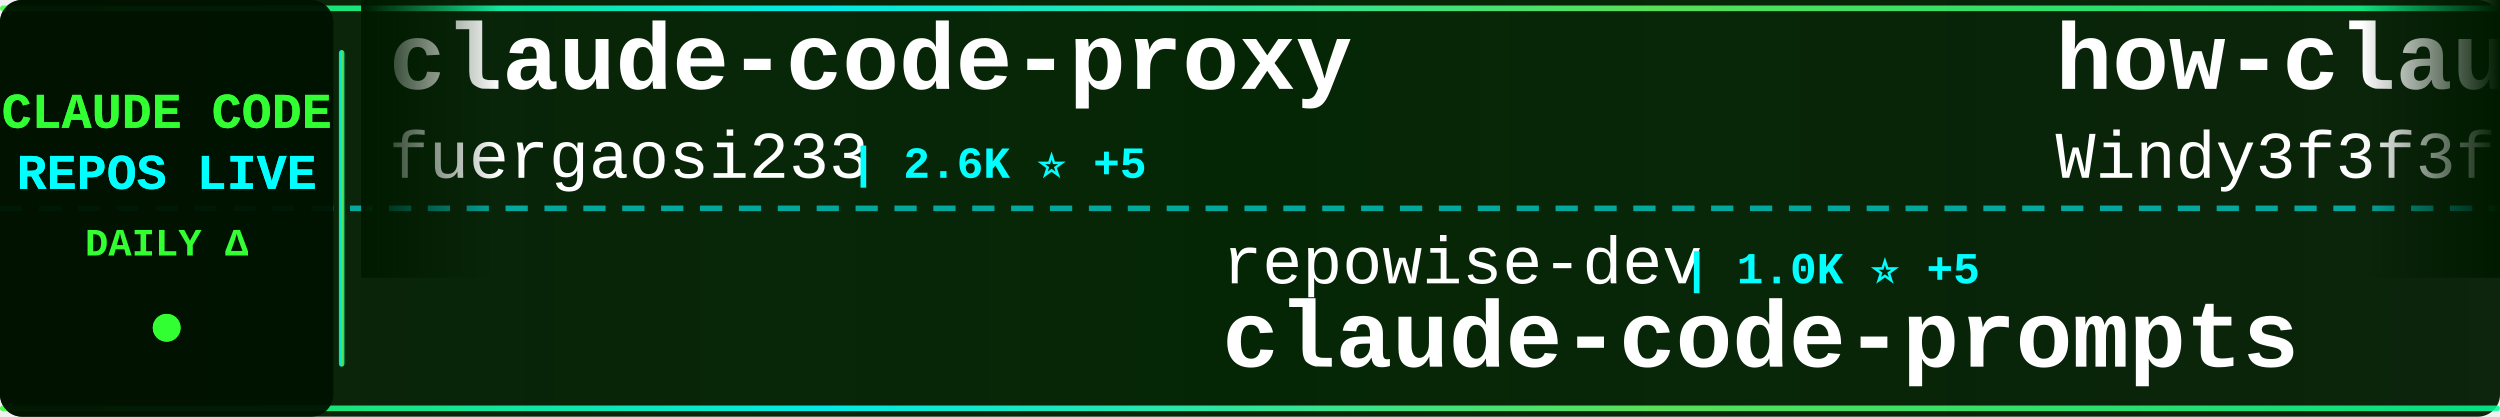
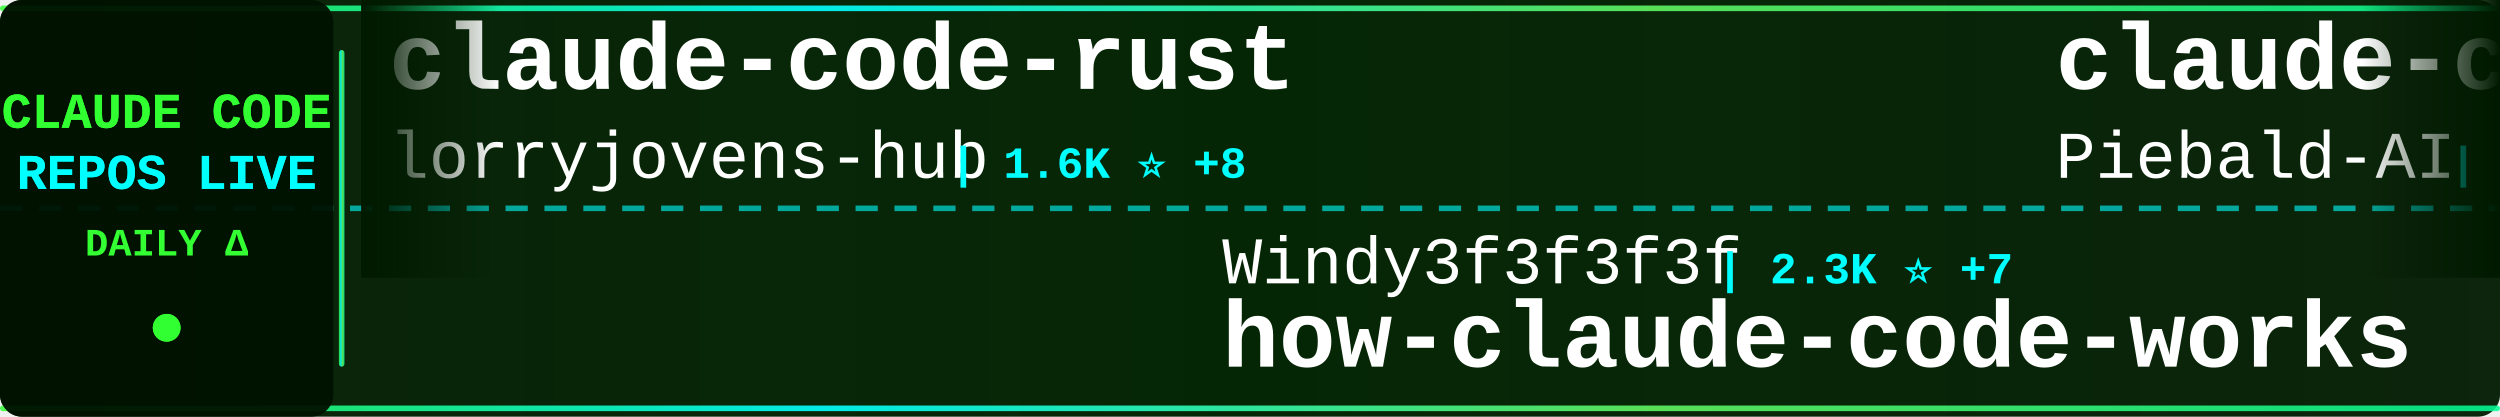
<svg xmlns="http://www.w3.org/2000/svg" width="900" height="150">
  <defs>
    <linearGradient id="tickerBg" x1="0%" y1="0%" x2="100%" y2="0%">
      <stop offset="0%" style="stop-color:#001a00;stop-opacity:0.95" />
      <stop offset="50%" style="stop-color:#002200;stop-opacity:0.98" />
      <stop offset="100%" style="stop-color:#001a00;stop-opacity:0.95" />
    </linearGradient>
    <linearGradient id="borderGrad" x1="0%" y1="0%" x2="100%" y2="0%">
      <stop offset="0%" style="stop-color:#33ff33;stop-opacity:0.85">
        <animate attributeName="stop-opacity" values="0.85;1;0.85" dur="2s" repeatCount="indefinite" />
      </stop>
      <stop offset="33%" style="stop-color:#00ffff;stop-opacity:0.9">
        <animate attributeName="stop-opacity" values="0.9;1;0.9" dur="2.2s" repeatCount="indefinite" />
      </stop>
      <stop offset="66%" style="stop-color:#66ff66;stop-opacity:0.85">
        <animate attributeName="stop-opacity" values="0.85;1;0.85" dur="1.8s" repeatCount="indefinite" />
      </stop>
      <stop offset="100%" style="stop-color:#00ff99;stop-opacity:0.85">
        <animate attributeName="stop-opacity" values="0.85;1;0.85" dur="2s" repeatCount="indefinite" />
      </stop>
    </linearGradient>
    <filter id="textGlow">
      <feGaussianBlur stdDeviation="0.1" result="coloredBlur" />
      <feMerge>
        <feMergeNode in="coloredBlur" />
        <feMergeNode in="SourceGraphic" />
      </feMerge>
    </filter>
    <filter id="metricGlow">
      <feGaussianBlur stdDeviation="0.2" result="coloredBlur" />
      <feMerge>
        <feMergeNode in="coloredBlur" />
        <feMergeNode in="SourceGraphic" />
      </feMerge>
    </filter>
    <linearGradient id="leftFade" x1="0%" y1="0%" x2="100%" y2="0%">
      <stop offset="0%" style="stop-color:#001a00;stop-opacity:1" />
      <stop offset="100%" style="stop-color:#001a00;stop-opacity:0" />
    </linearGradient>
    <linearGradient id="rightFade" x1="0%" y1="0%" x2="100%" y2="0%">
      <stop offset="0%" style="stop-color:#001a00;stop-opacity:0" />
      <stop offset="100%" style="stop-color:#001a00;stop-opacity:1" />
    </linearGradient>
  </defs>
  <rect width="900" height="150" fill="url(#tickerBg)" rx="8" />
  <rect x="0" y="2" width="900" height="2" fill="url(#borderGrad)" rx="1" />
  <rect x="0" y="146" width="900" height="2" fill="url(#borderGrad)" rx="1" />
  <line x1="0" y1="75" x2="900" y2="75" stroke="#00ffff" stroke-width="2" stroke-dasharray="8 6" opacity="0.6" />
  <rect x="0" y="0" width="120" height="150" fill="#001100" opacity="0.95" rx="8" />
  <text x="60" y="46" font-family="'Courier New', monospace" font-size="18" font-weight="bold" fill="#33ff33" text-anchor="middle" filter="url(#textGlow)">
    CLAUDE CODE
  </text>
  <text x="60" y="68" font-family="'Courier New', monospace" font-size="18" font-weight="bold" fill="#00ffff" text-anchor="middle" filter="url(#textGlow)">
    REPOS LIVE
  </text>
  <text x="60" y="92" font-family="'Courier New', monospace" font-size="14" font-weight="bold" fill="#33ff33" text-anchor="middle">
    DAILY Δ
  </text>
  <circle cx="60" cy="118" r="5" fill="#33ff33" filter="url(#metricGlow)">
    <animate attributeName="r" values="4;6;4" dur="1.5s" repeatCount="indefinite" />
    <animate attributeName="opacity" values="0.6;1;0.6" dur="1.5s" repeatCount="indefinite" />
  </circle>
  <rect x="122" y="18" width="2" height="114" fill="url(#borderGrad)" rx="1" />
  <clipPath id="tickerClip">
    <rect x="130" y="0" width="770" height="150" />
  </clipPath>
  <g clip-path="url(#tickerClip)">
    <g id="tickerItems">
      <animateTransform attributeName="transform" attributeType="XML" type="translate" from="0 0" to="-3000 0" dur="54s" repeatCount="indefinite" />
      <g transform="translate(0, 0)">
-         <text x="140" y="32" font-family="'Courier New', monospace" font-size="34" font-weight="bold" fill="#ffffff">claude-code-proxy</text>
-         <text x="140" y="64" font-family="'Courier New', monospace" font-size="24" font-weight="normal" fill="#ffffff" opacity="1.0">fuergaosi233</text>
-         <text x="306" y="64" font-family="'Courier New', monospace" font-size="16" font-weight="bold" fill="#00ffff"> | 2.6K ⭐ +5</text>
+         <text x="140" y="32" font-family="'Courier New', monospace" font-size="34" font-weight="bold" fill="#ffffff">claude-code-rust</text>
+         <text x="140" y="64" font-family="'Courier New', monospace" font-size="24" font-weight="normal" fill="#ffffff" opacity="1.0">lorryjovens-hub</text>
+         <text x="342" y="64" font-family="'Courier New', monospace" font-size="16" font-weight="bold" fill="#00ffff"> | 1.6K ⭐ +8</text>
      </g>
      <g transform="translate(300, 0)">
-         <text x="140" y="102" font-family="'Courier New', monospace" font-size="24" font-weight="normal" fill="#ffffff" opacity="1.0">repowise-dev</text>
-         <text x="306" y="102" font-family="'Courier New', monospace" font-size="16" font-weight="bold" fill="#00ffff"> | 1.0K ⭐ +5</text>
-         <text x="140" y="132" font-family="'Courier New', monospace" font-size="34" font-weight="bold" fill="#ffffff">claude-code-prompts</text>
+         <text x="140" y="102" font-family="'Courier New', monospace" font-size="24" font-weight="normal" fill="#ffffff" opacity="1.0">Windy3f3f3f3f</text>
+         <text x="318" y="102" font-family="'Courier New', monospace" font-size="16" font-weight="bold" fill="#00ffff"> | 2.3K ⭐ +7</text>
+         <text x="140" y="132" font-family="'Courier New', monospace" font-size="34" font-weight="bold" fill="#ffffff">how-claude-code-works</text>
      </g>
      <g transform="translate(600, 0)">
-         <text x="140" y="32" font-family="'Courier New', monospace" font-size="34" font-weight="bold" fill="#ffffff">how-claude-code-works</text>
-         <text x="140" y="64" font-family="'Courier New', monospace" font-size="24" font-weight="normal" fill="#ffffff" opacity="1.0">Windy3f3f3f3f</text>
-         <text x="318" y="64" font-family="'Courier New', monospace" font-size="16" font-weight="bold" fill="#00ffff"> | 2.3K ⭐ +10</text>
+         <text x="140" y="32" font-family="'Courier New', monospace" font-size="34" font-weight="bold" fill="#ffffff">claude-code-system-promp...</text>
+         <text x="140" y="64" font-family="'Courier New', monospace" font-size="24" font-weight="normal" fill="#ffffff" opacity="1.0">Piebald-AI</text>
+         <text x="282" y="64" font-family="'Courier New', monospace" font-size="16" font-weight="bold" fill="#00ffff"> | 10.2K ⭐ +23</text>
      </g>
      <g transform="translate(900, 0)">
-         <text x="140" y="102" font-family="'Courier New', monospace" font-size="24" font-weight="normal" fill="#ffffff" opacity="1.0">anthropics</text>
-         <text x="282" y="102" font-family="'Courier New', monospace" font-size="16" font-weight="bold" fill="#00ffff"> | 824 ⭐ +3</text>
-         <text x="140" y="132" font-family="'Courier New', monospace" font-size="34" font-weight="bold" fill="#ffffff">claude-code-base-action</text>
+         <text x="140" y="102" font-family="'Courier New', monospace" font-size="24" font-weight="normal" fill="#ffffff" opacity="1.0">oboard</text>
+         <text x="234" y="102" font-family="'Courier New', monospace" font-size="16" font-weight="bold" fill="#00ffff"> | 3.1K ⭐ +5</text>
+         <text x="140" y="132" font-family="'Courier New', monospace" font-size="34" font-weight="bold" fill="#ffffff">claude-code-rev</text>
      </g>
      <g transform="translate(1200, 0)">
-         <text x="140" y="32" font-family="'Courier New', monospace" font-size="34" font-weight="bold" fill="#ffffff">antigravity-awesome-skil...</text>
-         <text x="140" y="64" font-family="'Courier New', monospace" font-size="24" font-weight="normal" fill="#ffffff" opacity="1.0">sickn33</text>
-         <text x="246" y="64" font-family="'Courier New', monospace" font-size="16" font-weight="bold" fill="#00ffff"> | 37.5K ⭐ +122</text>
+         <text x="140" y="32" font-family="'Courier New', monospace" font-size="34" font-weight="bold" fill="#ffffff">claude-code-analysis</text>
+         <text x="140" y="64" font-family="'Courier New', monospace" font-size="24" font-weight="normal" fill="#ffffff" opacity="1.0">liuup</text>
+         <text x="222" y="64" font-family="'Courier New', monospace" font-size="16" font-weight="bold" fill="#00ffff"> | 2.5K ⭐ +23</text>
      </g>
      <g transform="translate(1500, 0)">
-         <text x="140" y="102" font-family="'Courier New', monospace" font-size="24" font-weight="normal" fill="#ffffff" opacity="1.0">ChinaSiro</text>
-         <text x="270" y="102" font-family="'Courier New', monospace" font-size="16" font-weight="bold" fill="#00ffff"> | 9.2K ⭐ +8</text>
-         <text x="140" y="132" font-family="'Courier New', monospace" font-size="34" font-weight="bold" fill="#ffffff">claude-code-sourcemap</text>
+         <text x="140" y="102" font-family="'Courier New', monospace" font-size="24" font-weight="normal" fill="#ffffff" opacity="1.0">snarktank</text>
+         <text x="270" y="102" font-family="'Courier New', monospace" font-size="16" font-weight="bold" fill="#00ffff"> | 19.0K ⭐ +59</text>
+         <text x="140" y="132" font-family="'Courier New', monospace" font-size="34" font-weight="bold" fill="#ffffff">ralph</text>
      </g>
      <g transform="translate(1800, 0)">
-         <text x="140" y="32" font-family="'Courier New', monospace" font-size="34" font-weight="bold" fill="#ffffff">claude-code-source-code-...</text>
-         <text x="140" y="64" font-family="'Courier New', monospace" font-size="24" font-weight="normal" fill="#ffffff" opacity="1.0">ghuntley</text>
-         <text x="258" y="64" font-family="'Courier New', monospace" font-size="16" font-weight="bold" fill="#00ffff"> | 976 ⭐</text>
+         <text x="140" y="32" font-family="'Courier New', monospace" font-size="34" font-weight="bold" fill="#ffffff">claude-code-tudou</text>
+         <text x="140" y="64" font-family="'Courier New', monospace" font-size="24" font-weight="normal" fill="#ffffff" opacity="1.0">AICoderTudou</text>
+         <text x="306" y="64" font-family="'Courier New', monospace" font-size="16" font-weight="bold" fill="#00ffff"> | 501 ⭐ +1</text>
      </g>
      <g transform="translate(2100, 0)">
-         <text x="140" y="102" font-family="'Courier New', monospace" font-size="24" font-weight="normal" fill="#ffffff" opacity="1.0">wshobson</text>
-         <text x="258" y="102" font-family="'Courier New', monospace" font-size="16" font-weight="bold" fill="#00ffff"> | 35.3K ⭐ +54</text>
-         <text x="140" y="132" font-family="'Courier New', monospace" font-size="34" font-weight="bold" fill="#ffffff">agents</text>
+         <text x="140" y="102" font-family="'Courier New', monospace" font-size="24" font-weight="normal" fill="#ffffff" opacity="1.0">musistudio</text>
+         <text x="282" y="102" font-family="'Courier New', monospace" font-size="16" font-weight="bold" fill="#00ffff"> | 33.9K ⭐ +67</text>
+         <text x="140" y="132" font-family="'Courier New', monospace" font-size="34" font-weight="bold" fill="#ffffff">claude-code-router</text>
      </g>
      <g transform="translate(2400, 0)">
-         <text x="140" y="32" font-family="'Courier New', monospace" font-size="34" font-weight="bold" fill="#ffffff">claude-coder</text>
-         <text x="140" y="64" font-family="'Courier New', monospace" font-size="24" font-weight="normal" fill="#ffffff" opacity="1.0">kodu-ai</text>
-         <text x="246" y="64" font-family="'Courier New', monospace" font-size="16" font-weight="bold" fill="#00ffff"> | 5.3K ⭐</text>
+         <text x="140" y="32" font-family="'Courier New', monospace" font-size="34" font-weight="bold" fill="#ffffff">nanoclaw</text>
+         <text x="140" y="64" font-family="'Courier New', monospace" font-size="24" font-weight="normal" fill="#ffffff" opacity="1.0">nanocoai</text>
+         <text x="258" y="64" font-family="'Courier New', monospace" font-size="16" font-weight="bold" fill="#00ffff"> | 28.8K ⭐ +30</text>
      </g>
      <g transform="translate(2700, 0)">
-         <text x="140" y="102" font-family="'Courier New', monospace" font-size="24" font-weight="normal" fill="#ffffff" opacity="1.0">Cranot</text>
-         <text x="234" y="102" font-family="'Courier New', monospace" font-size="16" font-weight="bold" fill="#00ffff"> | 2.7K ⭐ +3</text>
-         <text x="140" y="132" font-family="'Courier New', monospace" font-size="34" font-weight="bold" fill="#ffffff">claude-code-guide</text>
+         <text x="140" y="102" font-family="'Courier New', monospace" font-size="24" font-weight="normal" fill="#ffffff" opacity="1.0">ding113</text>
+         <text x="246" y="102" font-family="'Courier New', monospace" font-size="16" font-weight="bold" fill="#00ffff"> | 2.8K ⭐ +18</text>
+         <text x="140" y="132" font-family="'Courier New', monospace" font-size="34" font-weight="bold" fill="#ffffff">claude-code-hub</text>
      </g>
      <g transform="translate(3000, 0)">
-         <text x="140" y="32" font-family="'Courier New', monospace" font-size="34" font-weight="bold" fill="#ffffff">claude-code-proxy</text>
-         <text x="140" y="64" font-family="'Courier New', monospace" font-size="24" font-weight="normal" fill="#ffffff" opacity="1.0">fuergaosi233</text>
-         <text x="306" y="64" font-family="'Courier New', monospace" font-size="16" font-weight="bold" fill="#00ffff"> | 2.6K ⭐ +5</text>
+         <text x="140" y="32" font-family="'Courier New', monospace" font-size="34" font-weight="bold" fill="#ffffff">claude-code-rust</text>
+         <text x="140" y="64" font-family="'Courier New', monospace" font-size="24" font-weight="normal" fill="#ffffff" opacity="1.0">lorryjovens-hub</text>
+         <text x="342" y="64" font-family="'Courier New', monospace" font-size="16" font-weight="bold" fill="#00ffff"> | 1.6K ⭐ +8</text>
      </g>
      <g transform="translate(3300, 0)">
-         <text x="140" y="102" font-family="'Courier New', monospace" font-size="24" font-weight="normal" fill="#ffffff" opacity="1.0">repowise-dev</text>
-         <text x="306" y="102" font-family="'Courier New', monospace" font-size="16" font-weight="bold" fill="#00ffff"> | 1.0K ⭐ +5</text>
-         <text x="140" y="132" font-family="'Courier New', monospace" font-size="34" font-weight="bold" fill="#ffffff">claude-code-prompts</text>
+         <text x="140" y="102" font-family="'Courier New', monospace" font-size="24" font-weight="normal" fill="#ffffff" opacity="1.0">Windy3f3f3f3f</text>
+         <text x="318" y="102" font-family="'Courier New', monospace" font-size="16" font-weight="bold" fill="#00ffff"> | 2.3K ⭐ +7</text>
+         <text x="140" y="132" font-family="'Courier New', monospace" font-size="34" font-weight="bold" fill="#ffffff">how-claude-code-works</text>
      </g>
      <g transform="translate(3600, 0)">
-         <text x="140" y="32" font-family="'Courier New', monospace" font-size="34" font-weight="bold" fill="#ffffff">how-claude-code-works</text>
-         <text x="140" y="64" font-family="'Courier New', monospace" font-size="24" font-weight="normal" fill="#ffffff" opacity="1.0">Windy3f3f3f3f</text>
-         <text x="318" y="64" font-family="'Courier New', monospace" font-size="16" font-weight="bold" fill="#00ffff"> | 2.3K ⭐ +10</text>
+         <text x="140" y="32" font-family="'Courier New', monospace" font-size="34" font-weight="bold" fill="#ffffff">claude-code-system-promp...</text>
+         <text x="140" y="64" font-family="'Courier New', monospace" font-size="24" font-weight="normal" fill="#ffffff" opacity="1.0">Piebald-AI</text>
+         <text x="282" y="64" font-family="'Courier New', monospace" font-size="16" font-weight="bold" fill="#00ffff"> | 10.2K ⭐ +23</text>
      </g>
      <g transform="translate(3900, 0)">
-         <text x="140" y="102" font-family="'Courier New', monospace" font-size="24" font-weight="normal" fill="#ffffff" opacity="1.0">anthropics</text>
-         <text x="282" y="102" font-family="'Courier New', monospace" font-size="16" font-weight="bold" fill="#00ffff"> | 824 ⭐ +3</text>
-         <text x="140" y="132" font-family="'Courier New', monospace" font-size="34" font-weight="bold" fill="#ffffff">claude-code-base-action</text>
+         <text x="140" y="102" font-family="'Courier New', monospace" font-size="24" font-weight="normal" fill="#ffffff" opacity="1.0">oboard</text>
+         <text x="234" y="102" font-family="'Courier New', monospace" font-size="16" font-weight="bold" fill="#00ffff"> | 3.1K ⭐ +5</text>
+         <text x="140" y="132" font-family="'Courier New', monospace" font-size="34" font-weight="bold" fill="#ffffff">claude-code-rev</text>
      </g>
    </g>
  </g>
  <rect x="130" y="0" width="50" height="100" fill="url(#leftFade)" />
  <rect x="850" y="0" width="50" height="100" fill="url(#rightFade)" />
</svg>
